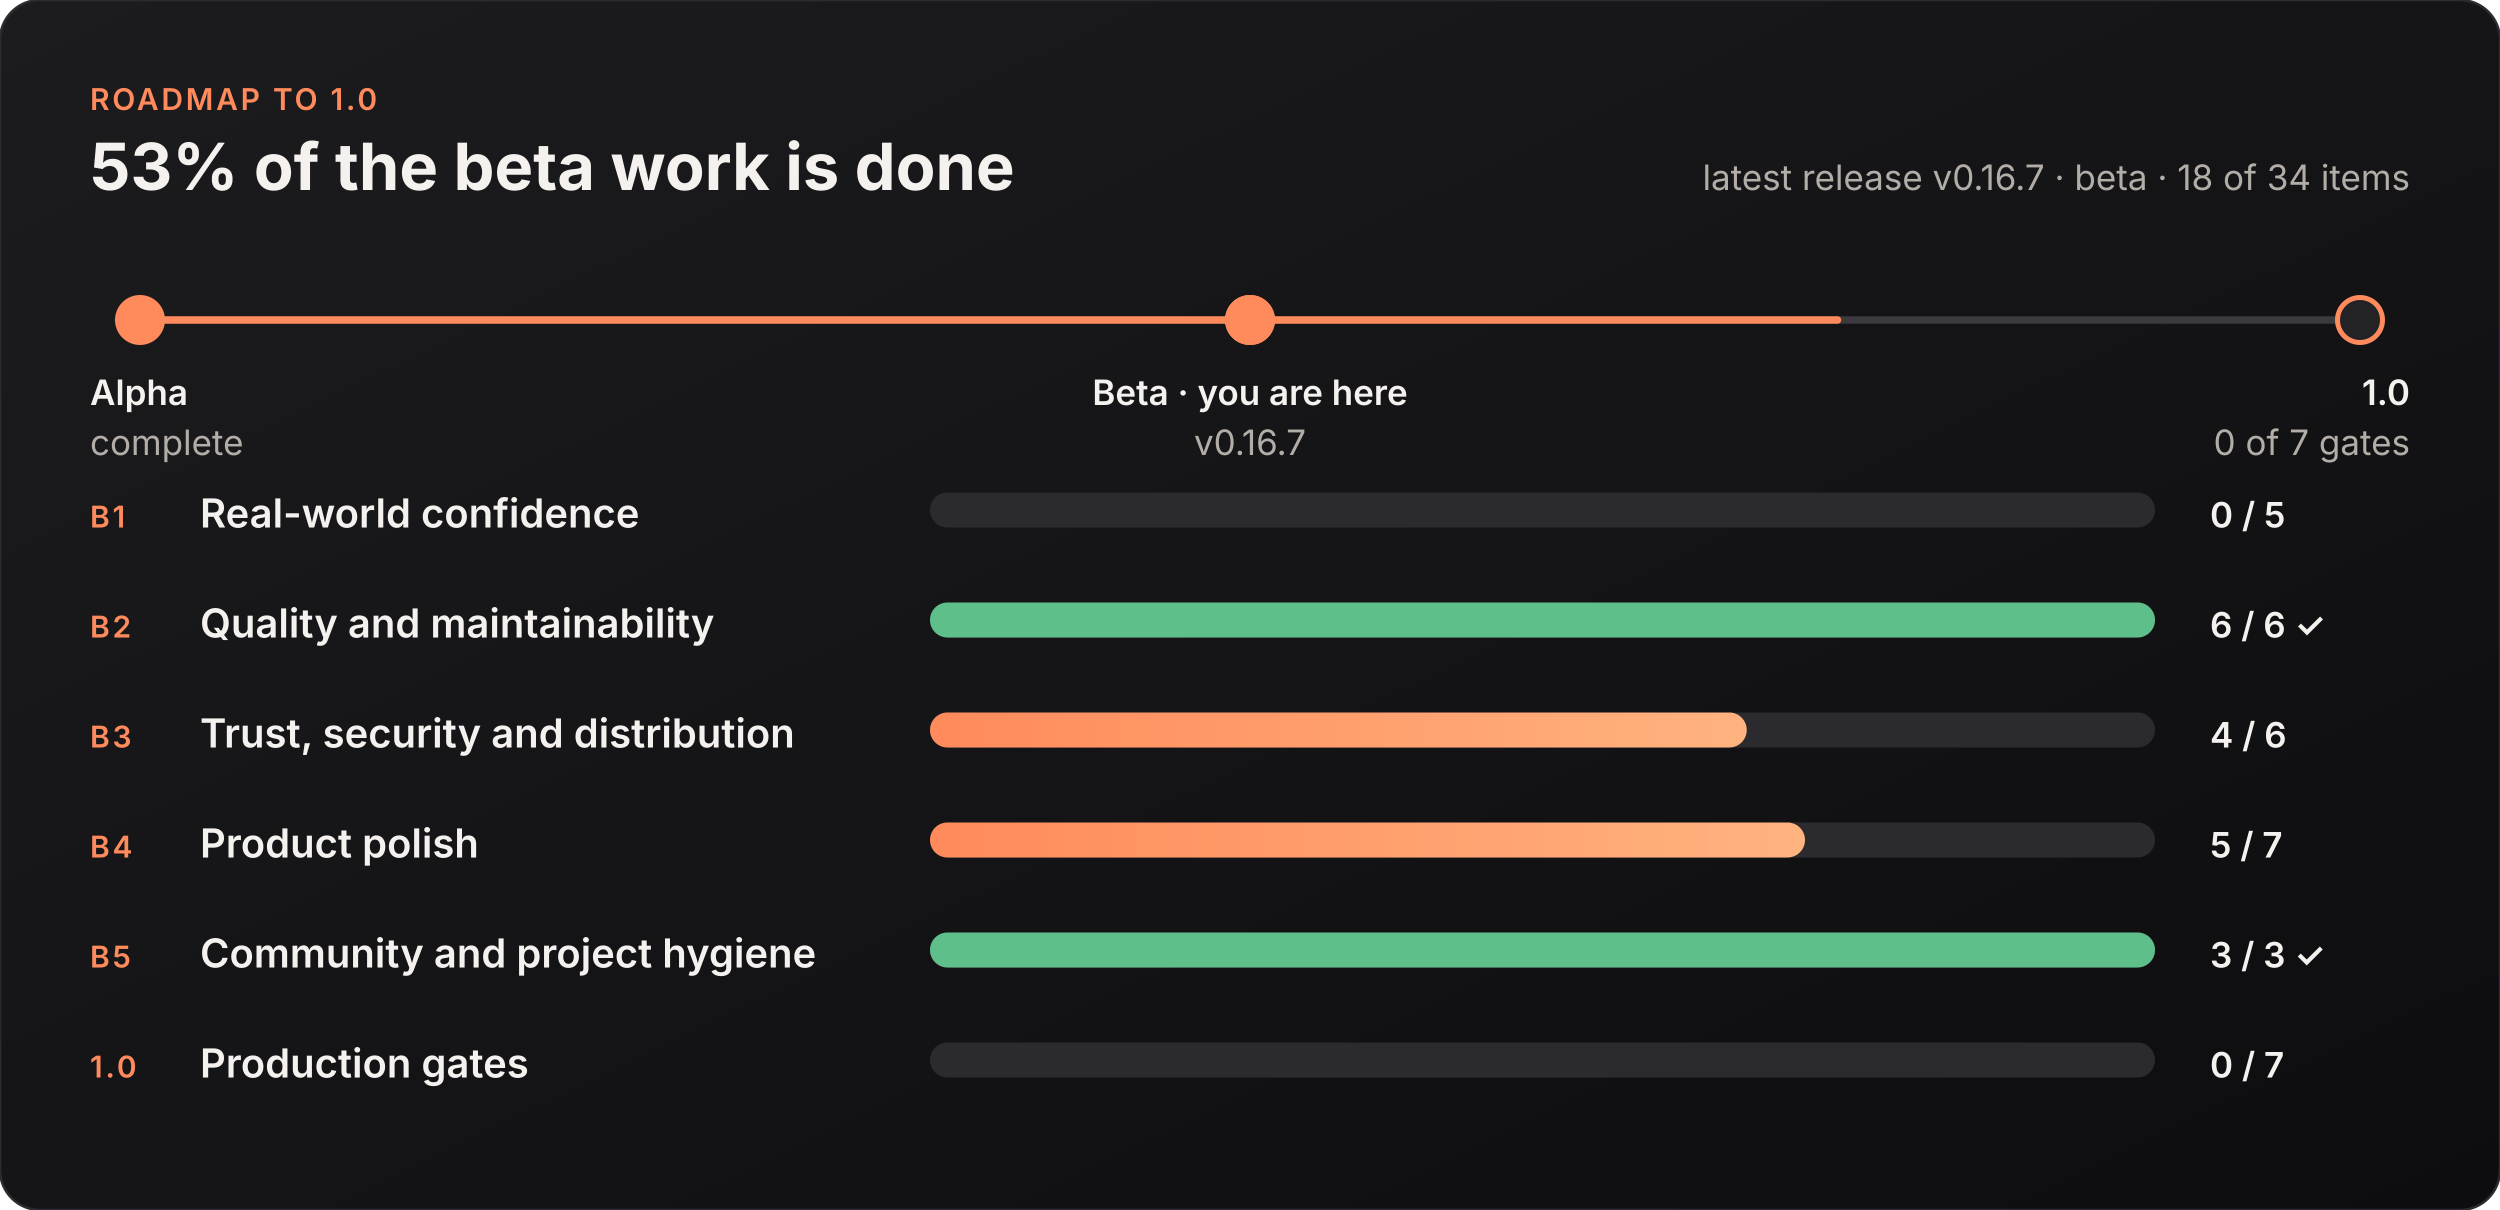
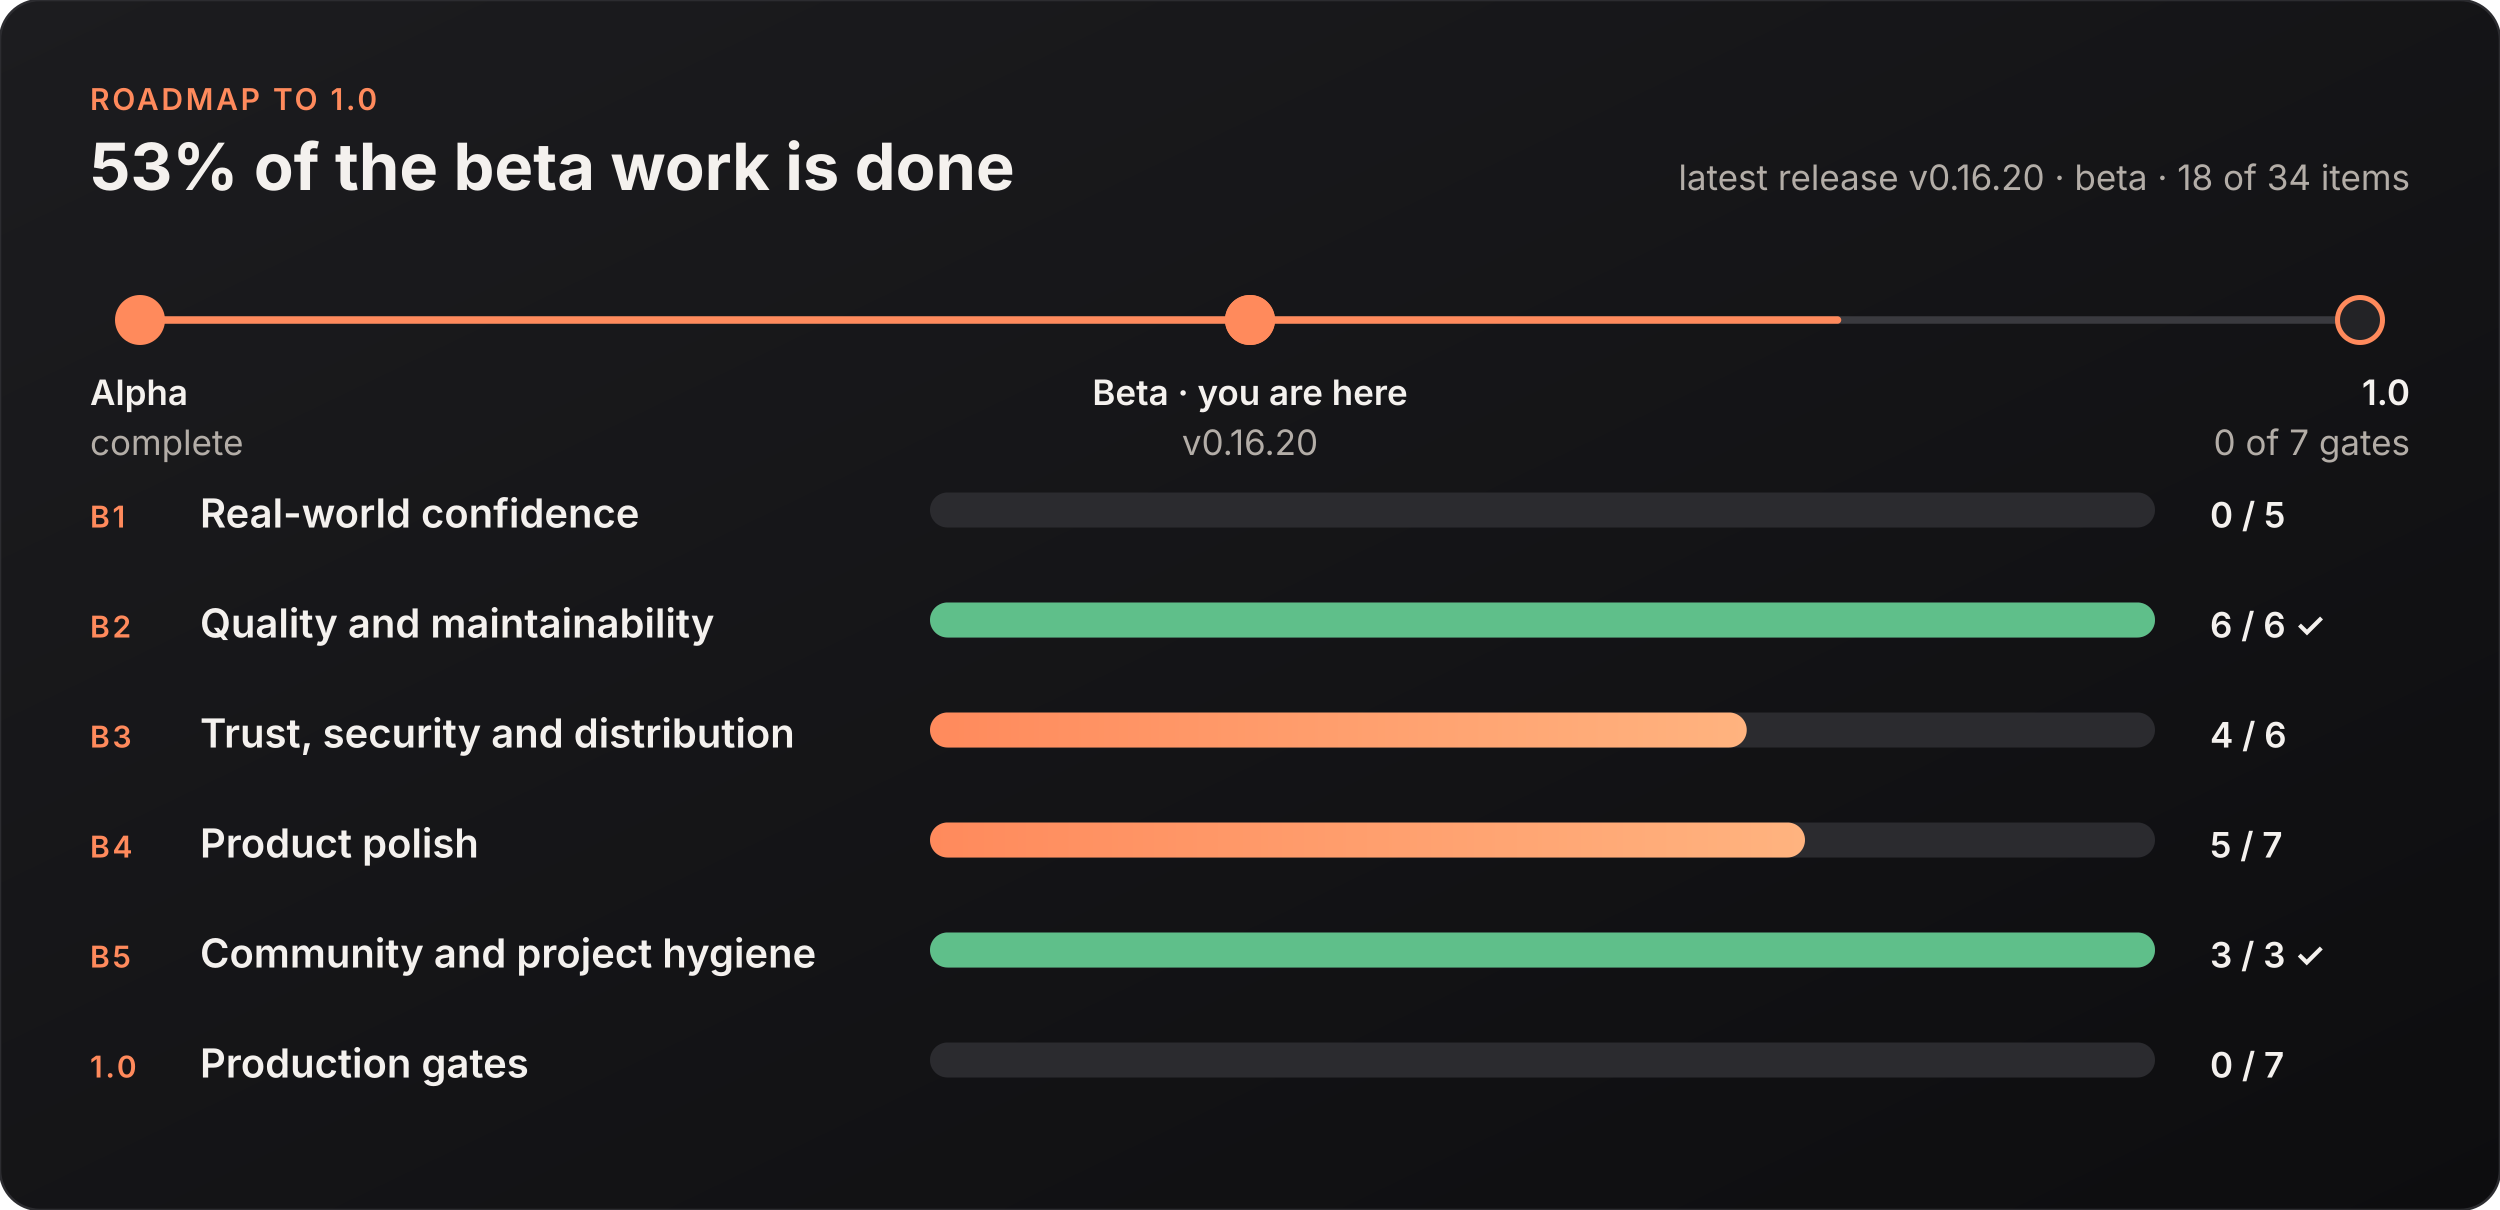
<svg xmlns="http://www.w3.org/2000/svg" viewBox="0 0 1000 484" width="1000" height="484" role="img" aria-labelledby="t d">
  <defs>
    <linearGradient id="bg" x1="0" y1="0" x2="1" y2="1">
      <stop offset="0" stop-color="#1c1c1f" />
      <stop offset="1" stop-color="#0d0d0f" />
    </linearGradient>
    <linearGradient id="ac" x1="0" x2="1">
      <stop offset="0" stop-color="#ff8a5c" />
      <stop offset="1" stop-color="#ffb37f" />
    </linearGradient>
    <style>text{font-family:-apple-system,BlinkMacSystemFont,"Segoe UI",Inter,Helvetica,Arial,sans-serif}.k{font-size:12px;font-weight:600;letter-spacing:.09em;fill:#ff8a5c}.h{font-size:26px;font-weight:700;fill:#f4f1ee}.l{font-size:16px;font-weight:600;fill:#f4f1ee}.s{font-size:14px;fill:#b3ada7}.n{font-size:14px;font-weight:600;fill:#f4f1ee}.tr{fill:#2b2b2f}.bar{transform-box:fill-box;transform-origin:left center;animation:grow 1.1s cubic-bezier(.2,.7,.2,1) both}.ping{animation:ping 2s ease-out infinite;transform-box:fill-box;transform-origin:center}@keyframes grow{from{transform:scaleX(0)}}@keyframes ping{from{opacity:.7;transform:scale(1)}to{opacity:0;transform:scale(2.6)}}@media (prefers-reduced-motion:reduce){.bar,.ping{animation:none}.ping{opacity:0}}</style>
  </defs>
  <rect width="1000" height="484" rx="16" fill="url(#bg)" stroke="#2c2c30" />
  <text class="k" x="36" y="44">ROADMAP TO 1.0</text>
  <text class="h" x="36" y="76">53% of the beta work is done</text>
-   <text class="s" x="964" y="76" text-anchor="end">latest release v0.16.7 · beta · 18 of 34 items</text>
+   <text class="s" x="964" y="76" text-anchor="end">latest release v0.16.20 · beta · 18 of 34 items</text>
  <line x1="56" y1="128" x2="944" y2="128" stroke="#3a3a3f" stroke-width="3" stroke-linecap="round" />
  <line x1="56" y1="128" x2="500" y2="128" stroke="#ff8a5c" stroke-width="3" stroke-linecap="round" />
  <line class="bar" x1="500" y1="128" x2="735" y2="128" stroke="#ff8a5c" stroke-width="3" stroke-linecap="round" />
  <circle cx="56" cy="128" r="9" fill="#ff8a5c" stroke="#ff8a5c" stroke-width="2" />
  <text class="n" x="36" y="162" text-anchor="start">Alpha</text>
  <text class="s" x="36" y="182" text-anchor="start">complete</text>
  <circle cx="500" cy="128" r="9" fill="#ff8a5c" stroke="#ff8a5c" stroke-width="2" />
  <circle class="ping" cx="500" cy="128" r="9" fill="none" stroke="#ff8a5c" stroke-width="2" />
  <text class="n" x="500" y="162" text-anchor="middle">Beta · you are here</text>
-   <text class="s" x="500" y="182" text-anchor="middle">v0.16.7</text>
+   <text class="s" x="500" y="182" text-anchor="middle">v0.16.20</text>
  <circle cx="944" cy="128" r="9" fill="#232326" stroke="#ff8a5c" stroke-width="2" />
  <text class="n" x="964" y="162" text-anchor="end">1.0</text>
  <text class="s" x="964" y="182" text-anchor="end">0 of 7 gates</text>
  <text class="k" x="36" y="211">B1</text>
  <text class="l" x="80" y="211">Real-world confidence</text>
  <rect class="tr" x="372" y="197" width="490" height="14" rx="7" />
  <text class="n" x="884" y="211">0 / 5</text>
  <text class="k" x="36" y="255">B2</text>
  <text class="l" x="80" y="255">Quality and maintainability</text>
  <rect class="tr" x="372" y="241" width="490" height="14" rx="7" />
  <rect class="bar" style="animation-delay:0.12s" x="372" y="241" width="490.0" height="14" rx="7" fill="#5fbf8a" />
  <text class="n" x="884" y="255">6 / 6  ✓</text>
  <text class="k" x="36" y="299">B3</text>
  <text class="l" x="80" y="299">Trust, security and distribution</text>
  <rect class="tr" x="372" y="285" width="490" height="14" rx="7" />
  <rect class="bar" style="animation-delay:0.24s" x="372" y="285" width="326.7" height="14" rx="7" fill="url(#ac)" />
  <text class="n" x="884" y="299">4 / 6</text>
  <text class="k" x="36" y="343">B4</text>
  <text class="l" x="80" y="343">Product polish</text>
  <rect class="tr" x="372" y="329" width="490" height="14" rx="7" />
  <rect class="bar" style="animation-delay:0.36s" x="372" y="329" width="350.0" height="14" rx="7" fill="url(#ac)" />
  <text class="n" x="884" y="343">5 / 7</text>
  <text class="k" x="36" y="387">B5</text>
  <text class="l" x="80" y="387">Community and project hygiene</text>
  <rect class="tr" x="372" y="373" width="490" height="14" rx="7" />
  <rect class="bar" style="animation-delay:0.48s" x="372" y="373" width="490.0" height="14" rx="7" fill="#5fbf8a" />
  <text class="n" x="884" y="387">3 / 3  ✓</text>
  <text class="k" x="36" y="431">1.0</text>
  <text class="l" x="80" y="431">Production gates</text>
  <rect class="tr" x="372" y="417" width="490" height="14" rx="7" />
  <text class="n" x="884" y="431">0 / 7</text>
</svg>
